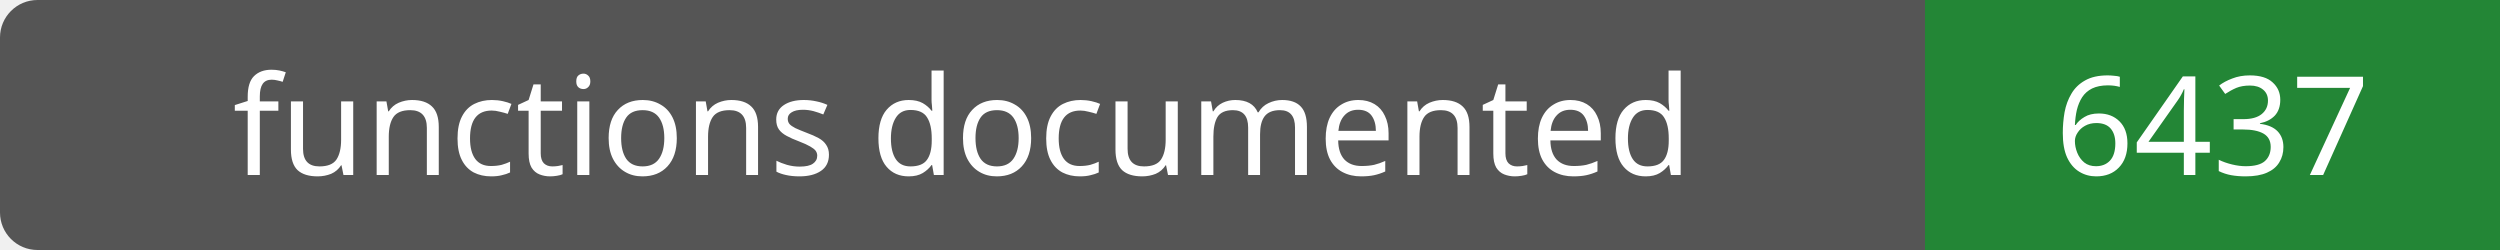
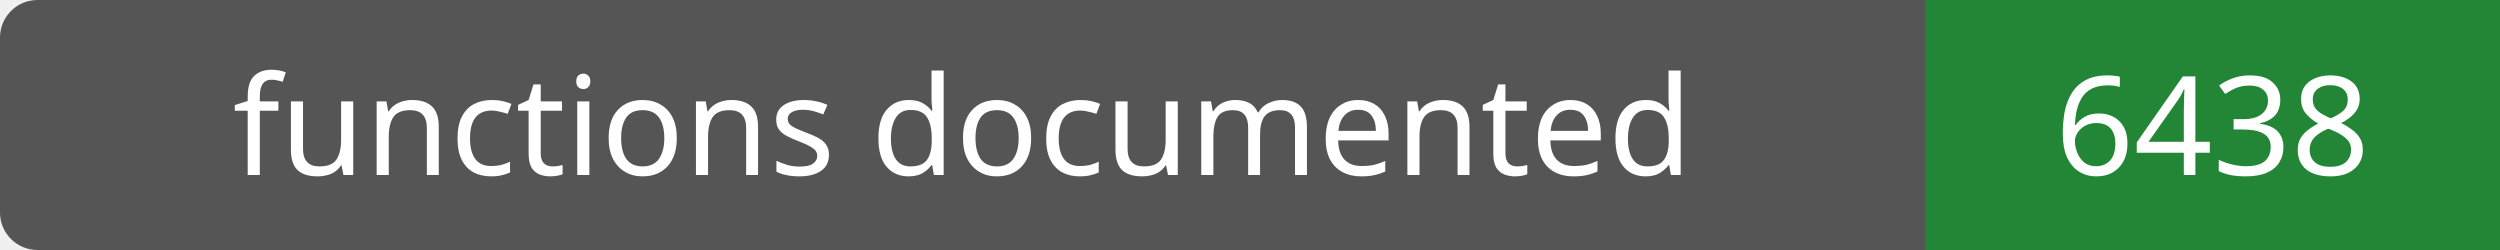
- <svg xmlns="http://www.w3.org/2000/svg" width="200" height="20" role="img" aria-label="functions documented: 6437">
+ <svg xmlns="http://www.w3.org/2000/svg" width="200" height="20" role="img" aria-label="functions documented: 6438">
  <rect width="200" height="20" rx="3" fill="#555" />
  <path fill="#238636" d="M154 0h46v20H154z" />
  <g fill="#fff" text-anchor="middle" font-family="Verdana,sans-serif" font-size="11">
    <text x="77.0" y="14">functions documented</text>
-     <text x="177.0" y="14">6437</text>
+     <text x="177.0" y="14">6438</text>
  </g>
</svg>
